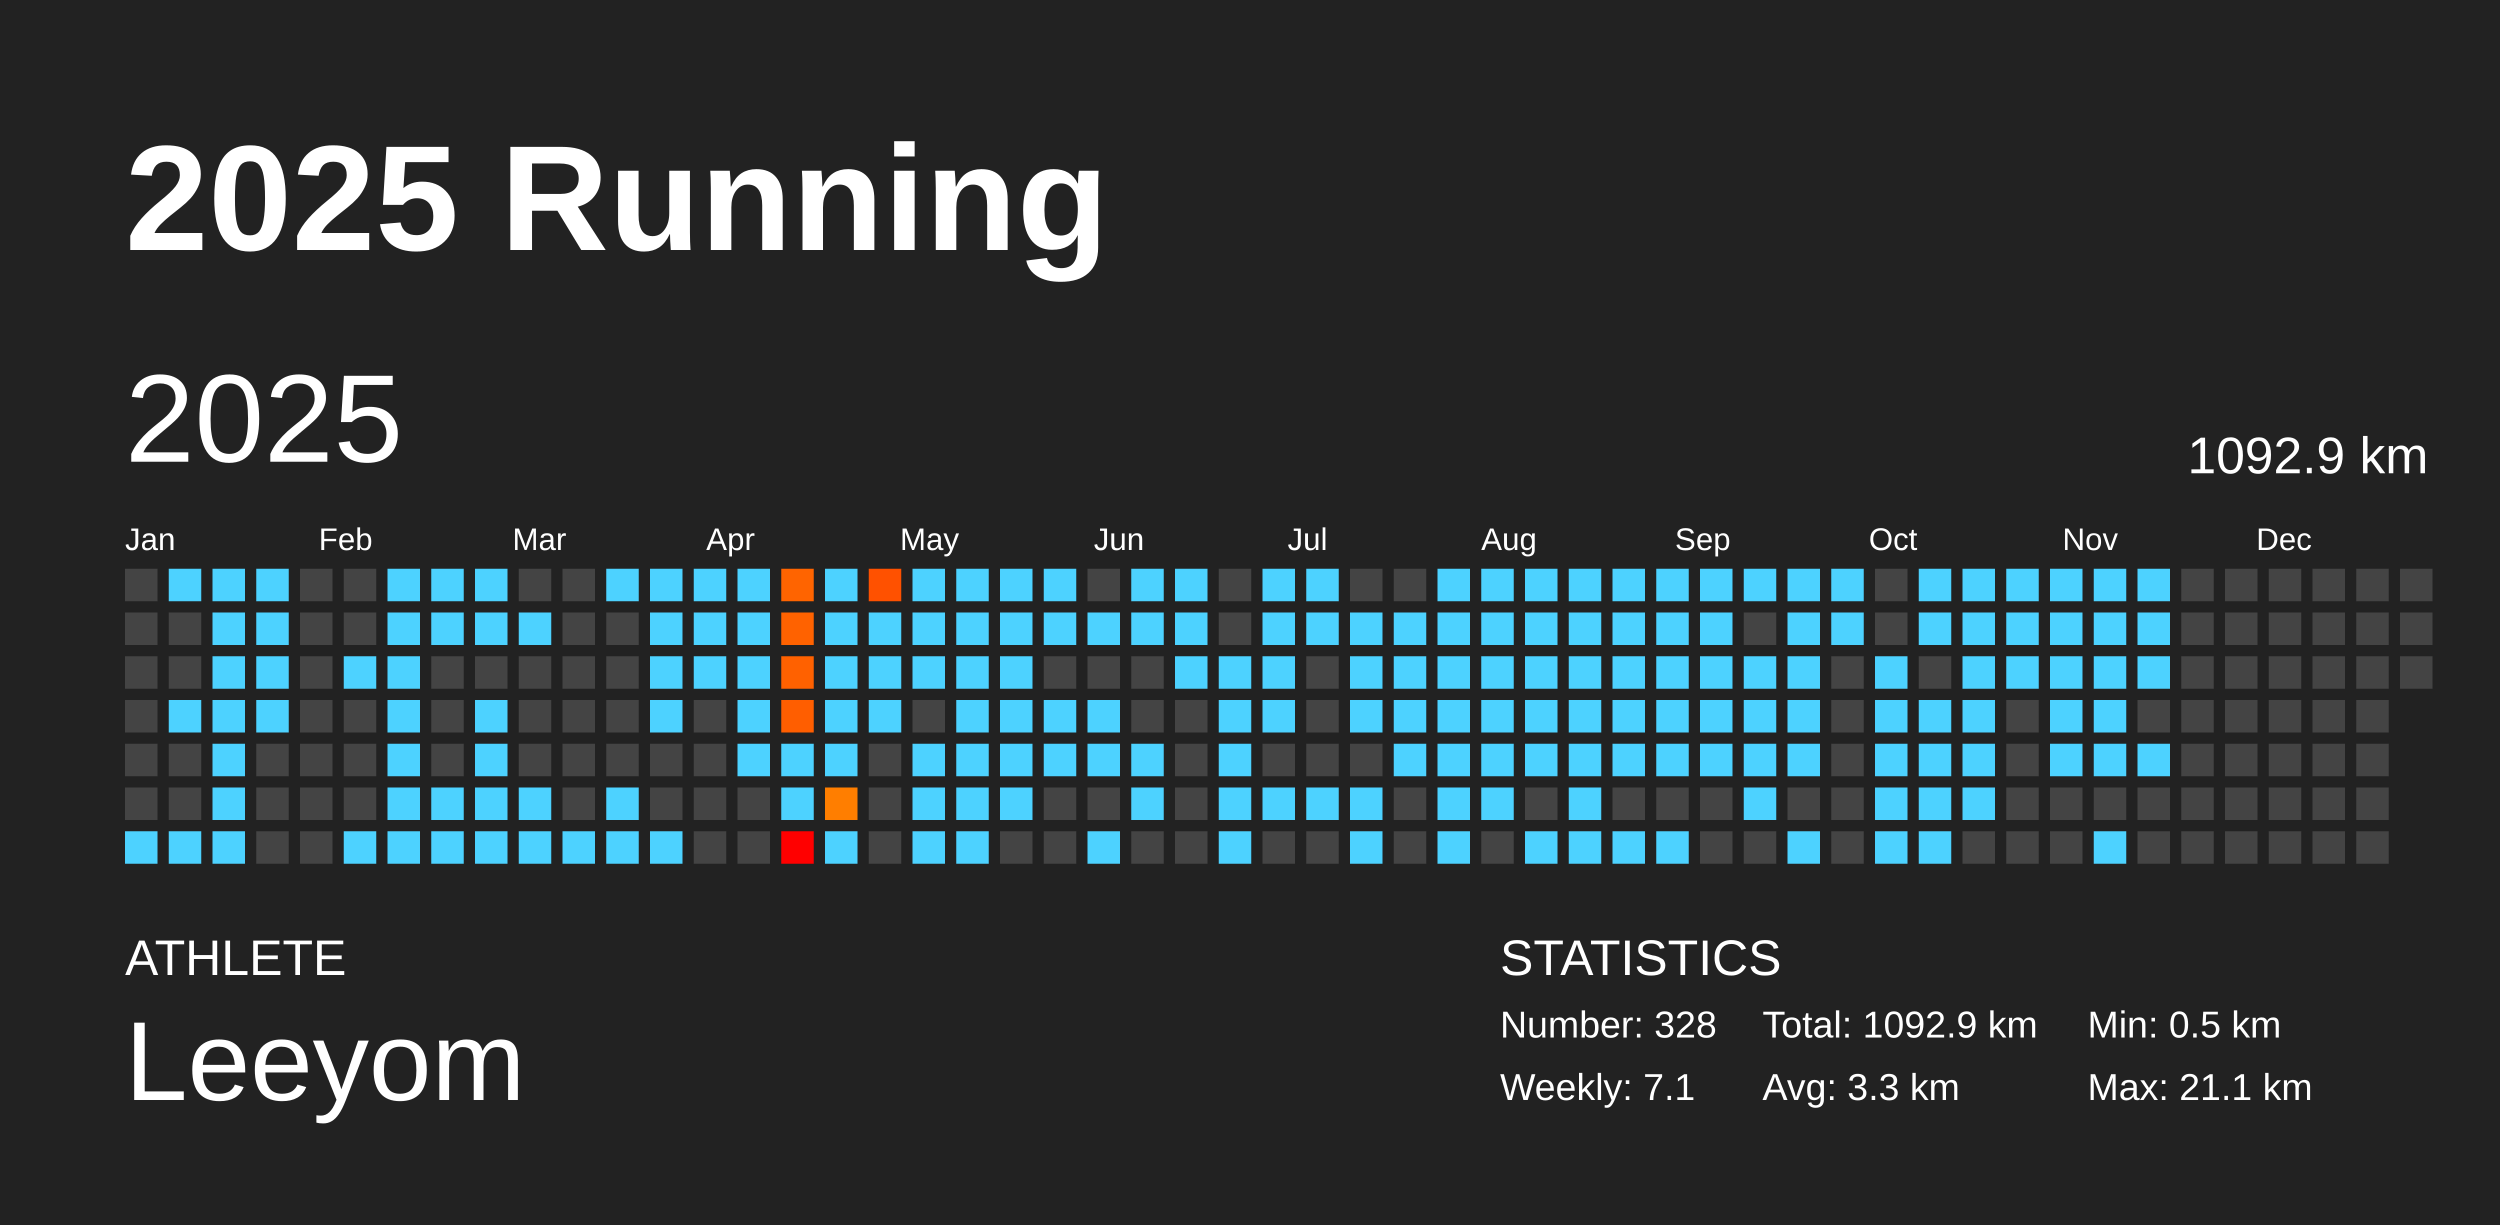
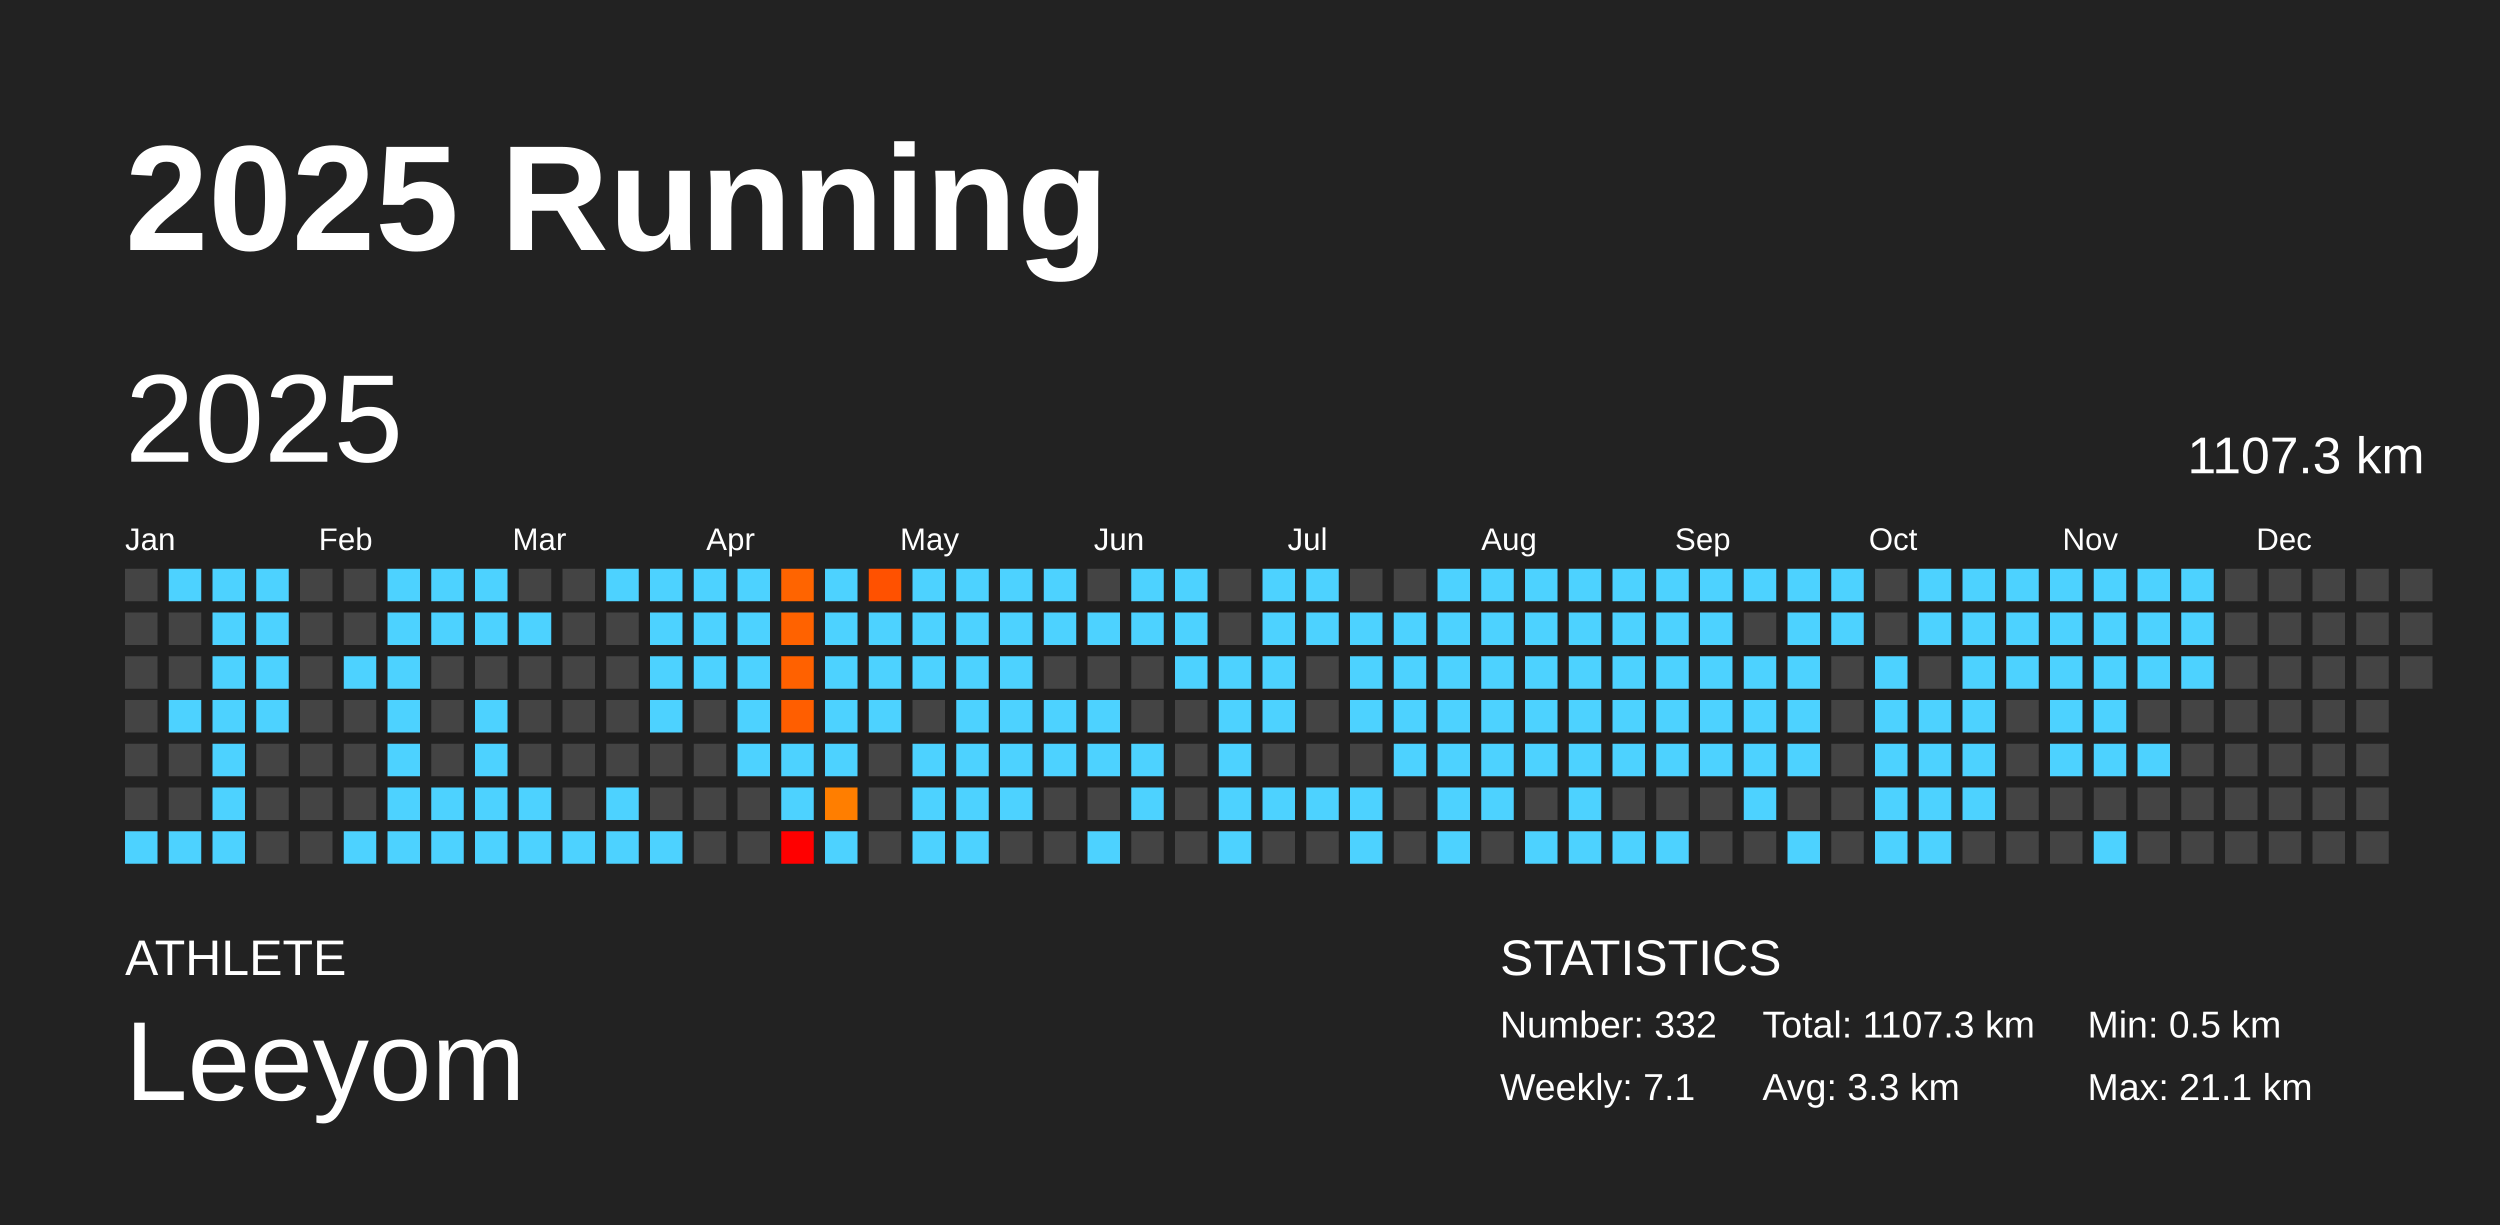
<svg xmlns="http://www.w3.org/2000/svg" baseProfile="full" height="98mm" version="1.1" viewBox="0,0,200,98" width="200mm">
  <defs />
  <rect fill="#222222" height="98" width="200" x="0" y="0" />
  <text fill="#FFFFFF" style="font-size:12px; font-family:Arial; font-weight:bold;" x="10" y="20">2025 Running</text>
  <text fill="#FFFFFF" style="font-size:4px; font-family:Arial" x="10" y="78">ATHLETE</text>
  <text fill="#FFFFFF" style="font-size:9px; font-family:Arial" x="10" y="88">Leeyom</text>
  <text fill="#FFFFFF" style="font-size:4px; font-family:Arial" x="120" y="78">STATISTICS</text>
-   <text fill="#FFFFFF" style="font-size:3px; font-family:Arial" x="120" y="83">Number: 328</text>
+   <text fill="#FFFFFF" style="font-size:3px; font-family:Arial" x="120" y="83">Number: 332</text>
  <text fill="#FFFFFF" style="font-size:3px; font-family:Arial" x="120" y="88">Weekly: 7.1</text>
-   <text fill="#FFFFFF" style="font-size:3px; font-family:Arial" x="141" y="83">Total: 1092.9 km</text>
+   <text fill="#FFFFFF" style="font-size:3px; font-family:Arial" x="141" y="83">Total: 1107.3 km</text>
  <text fill="#FFFFFF" style="font-size:3px; font-family:Arial" x="141" y="88">Avg: 3.3 km</text>
  <text fill="#FFFFFF" style="font-size:3px; font-family:Arial" x="167" y="83">Min: 0.5 km</text>
  <text fill="#FFFFFF" style="font-size:3px; font-family:Arial" x="167" y="88">Max: 21.1 km</text>
  <text dominant-baseline="hanging" fill="#FFFFFF" style="font-size:10.0px; font-family:Arial;" x="10" y="30">2025</text>
-   <text dominant-baseline="hanging" fill="#FFFFFF" style="font-size:4.125px; font-family:Arial;" x="175" y="35">1092.9 km</text>
+   <text dominant-baseline="hanging" fill="#FFFFFF" style="font-size:4.125px; font-family:Arial;" x="175" y="35">1107.3 km</text>
  <text fill="#FFFFFF" style="font-size:2.5px; font-family:Arial" x="10.0" y="44">Jan</text>
  <text fill="#FFFFFF" style="font-size:2.5px; font-family:Arial" x="25.5" y="44">Feb</text>
  <text fill="#FFFFFF" style="font-size:2.5px; font-family:Arial" x="41.0" y="44">Mar</text>
  <text fill="#FFFFFF" style="font-size:2.5px; font-family:Arial" x="56.5" y="44">Apr</text>
  <text fill="#FFFFFF" style="font-size:2.5px; font-family:Arial" x="72.0" y="44">May</text>
  <text fill="#FFFFFF" style="font-size:2.5px; font-family:Arial" x="87.5" y="44">Jun</text>
  <text fill="#FFFFFF" style="font-size:2.5px; font-family:Arial" x="103.0" y="44">Jul</text>
  <text fill="#FFFFFF" style="font-size:2.5px; font-family:Arial" x="118.5" y="44">Aug</text>
  <text fill="#FFFFFF" style="font-size:2.5px; font-family:Arial" x="134.0" y="44">Sep</text>
  <text fill="#FFFFFF" style="font-size:2.5px; font-family:Arial" x="149.5" y="44">Oct</text>
  <text fill="#FFFFFF" style="font-size:2.5px; font-family:Arial" x="165.0" y="44">Nov</text>
  <text fill="#FFFFFF" style="font-size:2.5px; font-family:Arial" x="180.5" y="44">Dec</text>
  <rect fill="#444444" height="2.6" width="2.6" x="10.0" y="45.5" />
  <rect fill="#444444" height="2.6" width="2.6" x="10.0" y="49.0" />
  <rect fill="#444444" height="2.6" width="2.6" x="10.0" y="52.5" />
  <rect fill="#444444" height="2.6" width="2.6" x="10.0" y="56.0" />
  <rect fill="#444444" height="2.6" width="2.6" x="10.0" y="59.5" />
  <rect fill="#444444" height="2.6" width="2.6" x="10.0" y="63.0" />
  <rect fill="#4dd2ff" height="2.6" width="2.6" x="10.0" y="66.5" />
  <rect fill="#4dd2ff" height="2.6" width="2.6" x="13.5" y="45.5" />
  <rect fill="#444444" height="2.6" width="2.6" x="13.5" y="49.0" />
  <rect fill="#444444" height="2.6" width="2.6" x="13.5" y="52.5" />
  <rect fill="#4dd2ff" height="2.6" width="2.6" x="13.5" y="56.0" />
  <rect fill="#444444" height="2.6" width="2.6" x="13.5" y="59.5" />
  <rect fill="#444444" height="2.6" width="2.6" x="13.5" y="63.0" />
  <rect fill="#4dd2ff" height="2.6" width="2.6" x="13.5" y="66.5" />
  <rect fill="#4dd2ff" height="2.6" width="2.6" x="17.0" y="45.5" />
  <rect fill="#4dd2ff" height="2.6" width="2.6" x="17.0" y="49.0" />
  <rect fill="#4dd2ff" height="2.6" width="2.6" x="17.0" y="52.5" />
  <rect fill="#4dd2ff" height="2.6" width="2.6" x="17.0" y="56.0" />
  <rect fill="#4dd2ff" height="2.6" width="2.6" x="17.0" y="59.5" />
  <rect fill="#4dd2ff" height="2.6" width="2.6" x="17.0" y="63.0" />
  <rect fill="#4dd2ff" height="2.6" width="2.6" x="17.0" y="66.5" />
  <rect fill="#4dd2ff" height="2.6" width="2.6" x="20.5" y="45.5" />
  <rect fill="#4dd2ff" height="2.6" width="2.6" x="20.5" y="49.0" />
  <rect fill="#4dd2ff" height="2.6" width="2.6" x="20.5" y="52.5" />
  <rect fill="#4dd2ff" height="2.6" width="2.6" x="20.5" y="56.0" />
  <rect fill="#444444" height="2.6" width="2.6" x="20.5" y="59.5" />
  <rect fill="#444444" height="2.6" width="2.6" x="20.5" y="63.0" />
  <rect fill="#444444" height="2.6" width="2.6" x="20.5" y="66.5" />
  <rect fill="#444444" height="2.6" width="2.6" x="24.0" y="45.5" />
  <rect fill="#444444" height="2.6" width="2.6" x="24.0" y="49.0" />
  <rect fill="#444444" height="2.6" width="2.6" x="24.0" y="52.5" />
  <rect fill="#444444" height="2.6" width="2.6" x="24.0" y="56.0" />
  <rect fill="#444444" height="2.6" width="2.6" x="24.0" y="59.5" />
  <rect fill="#444444" height="2.6" width="2.6" x="24.0" y="63.0" />
  <rect fill="#444444" height="2.6" width="2.6" x="24.0" y="66.5" />
  <rect fill="#444444" height="2.6" width="2.6" x="27.5" y="45.5" />
  <rect fill="#444444" height="2.6" width="2.6" x="27.5" y="49.0" />
  <rect fill="#4dd2ff" height="2.6" width="2.6" x="27.5" y="52.5" />
  <rect fill="#444444" height="2.6" width="2.6" x="27.5" y="56.0" />
  <rect fill="#444444" height="2.6" width="2.6" x="27.5" y="59.5" />
  <rect fill="#444444" height="2.6" width="2.6" x="27.5" y="63.0" />
  <rect fill="#4dd2ff" height="2.6" width="2.6" x="27.5" y="66.5" />
  <rect fill="#4dd2ff" height="2.6" width="2.6" x="31.0" y="45.5" />
  <rect fill="#4dd2ff" height="2.6" width="2.6" x="31.0" y="49.0" />
  <rect fill="#4dd2ff" height="2.6" width="2.6" x="31.0" y="52.5" />
  <rect fill="#4dd2ff" height="2.6" width="2.6" x="31.0" y="56.0" />
  <rect fill="#4dd2ff" height="2.6" width="2.6" x="31.0" y="59.5" />
  <rect fill="#4dd2ff" height="2.6" width="2.6" x="31.0" y="63.0" />
  <rect fill="#4dd2ff" height="2.6" width="2.6" x="31.0" y="66.5" />
  <rect fill="#4dd2ff" height="2.6" width="2.6" x="34.5" y="45.5" />
  <rect fill="#4dd2ff" height="2.6" width="2.6" x="34.5" y="49.0" />
  <rect fill="#444444" height="2.6" width="2.6" x="34.5" y="52.5" />
  <rect fill="#444444" height="2.6" width="2.6" x="34.5" y="56.0" />
  <rect fill="#444444" height="2.6" width="2.6" x="34.5" y="59.5" />
  <rect fill="#4dd2ff" height="2.6" width="2.6" x="34.5" y="63.0" />
  <rect fill="#4dd2ff" height="2.6" width="2.6" x="34.5" y="66.5" />
  <rect fill="#4dd2ff" height="2.6" width="2.6" x="38.0" y="45.5" />
  <rect fill="#4dd2ff" height="2.6" width="2.6" x="38.0" y="49.0" />
  <rect fill="#444444" height="2.6" width="2.6" x="38.0" y="52.5" />
  <rect fill="#4dd2ff" height="2.6" width="2.6" x="38.0" y="56.0" />
  <rect fill="#4dd2ff" height="2.6" width="2.6" x="38.0" y="59.5" />
  <rect fill="#4dd2ff" height="2.6" width="2.6" x="38.0" y="63.0" />
  <rect fill="#4dd2ff" height="2.6" width="2.6" x="38.0" y="66.5" />
  <rect fill="#444444" height="2.6" width="2.6" x="41.5" y="45.5" />
  <rect fill="#4dd2ff" height="2.6" width="2.6" x="41.5" y="49.0" />
  <rect fill="#444444" height="2.6" width="2.6" x="41.5" y="52.5" />
  <rect fill="#444444" height="2.6" width="2.6" x="41.5" y="56.0" />
  <rect fill="#444444" height="2.6" width="2.6" x="41.5" y="59.5" />
  <rect fill="#4dd2ff" height="2.6" width="2.6" x="41.5" y="63.0" />
  <rect fill="#4dd2ff" height="2.6" width="2.6" x="41.5" y="66.5" />
  <rect fill="#444444" height="2.6" width="2.6" x="45.0" y="45.5" />
  <rect fill="#444444" height="2.6" width="2.6" x="45.0" y="49.0" />
  <rect fill="#444444" height="2.6" width="2.6" x="45.0" y="52.5" />
  <rect fill="#444444" height="2.6" width="2.6" x="45.0" y="56.0" />
  <rect fill="#444444" height="2.6" width="2.6" x="45.0" y="59.5" />
  <rect fill="#444444" height="2.6" width="2.6" x="45.0" y="63.0" />
  <rect fill="#4dd2ff" height="2.6" width="2.6" x="45.0" y="66.5" />
  <rect fill="#4dd2ff" height="2.6" width="2.6" x="48.5" y="45.5" />
  <rect fill="#444444" height="2.6" width="2.6" x="48.5" y="49.0" />
  <rect fill="#444444" height="2.6" width="2.6" x="48.5" y="52.5" />
  <rect fill="#444444" height="2.6" width="2.6" x="48.5" y="56.0" />
  <rect fill="#444444" height="2.6" width="2.6" x="48.5" y="59.5" />
  <rect fill="#4dd2ff" height="2.6" width="2.6" x="48.5" y="63.0" />
  <rect fill="#4dd2ff" height="2.6" width="2.6" x="48.5" y="66.5" />
  <rect fill="#4dd2ff" height="2.6" width="2.6" x="52.0" y="45.5" />
  <rect fill="#4dd2ff" height="2.6" width="2.6" x="52.0" y="49.0" />
  <rect fill="#4dd2ff" height="2.6" width="2.6" x="52.0" y="52.5" />
  <rect fill="#4dd2ff" height="2.6" width="2.6" x="52.0" y="56.0" />
  <rect fill="#444444" height="2.6" width="2.6" x="52.0" y="59.5" />
  <rect fill="#444444" height="2.6" width="2.6" x="52.0" y="63.0" />
  <rect fill="#4dd2ff" height="2.6" width="2.6" x="52.0" y="66.5" />
  <rect fill="#4dd2ff" height="2.6" width="2.6" x="55.5" y="45.5" />
  <rect fill="#4dd2ff" height="2.6" width="2.6" x="55.5" y="49.0" />
  <rect fill="#4dd2ff" height="2.6" width="2.6" x="55.5" y="52.5" />
  <rect fill="#444444" height="2.6" width="2.6" x="55.5" y="56.0" />
  <rect fill="#444444" height="2.6" width="2.6" x="55.5" y="59.5" />
  <rect fill="#444444" height="2.6" width="2.6" x="55.5" y="63.0" />
  <rect fill="#444444" height="2.6" width="2.6" x="55.5" y="66.5" />
  <rect fill="#4dd2ff" height="2.6" width="2.6" x="59.0" y="45.5" />
  <rect fill="#4dd2ff" height="2.6" width="2.6" x="59.0" y="49.0" />
  <rect fill="#4dd2ff" height="2.6" width="2.6" x="59.0" y="52.5" />
  <rect fill="#4dd2ff" height="2.6" width="2.6" x="59.0" y="56.0" />
  <rect fill="#4dd2ff" height="2.6" width="2.6" x="59.0" y="59.5" />
  <rect fill="#444444" height="2.6" width="2.6" x="59.0" y="63.0" />
  <rect fill="#444444" height="2.6" width="2.6" x="59.0" y="66.5" />
  <rect fill="#ff6400" height="2.6" width="2.6" x="62.5" y="45.5" />
  <rect fill="#ff6200" height="2.6" width="2.6" x="62.5" y="49.0" />
  <rect fill="#ff6100" height="2.6" width="2.6" x="62.5" y="52.5" />
  <rect fill="#ff5e00" height="2.6" width="2.6" x="62.5" y="56.0" />
  <rect fill="#4dd2ff" height="2.6" width="2.6" x="62.5" y="59.5" />
  <rect fill="#4dd2ff" height="2.6" width="2.6" x="62.5" y="63.0" />
  <rect fill="red" height="2.6" width="2.6" x="62.5" y="66.5" />
  <rect fill="#4dd2ff" height="2.6" width="2.6" x="66.0" y="45.5" />
  <rect fill="#4dd2ff" height="2.6" width="2.6" x="66.0" y="49.0" />
  <rect fill="#4dd2ff" height="2.6" width="2.6" x="66.0" y="52.5" />
  <rect fill="#4dd2ff" height="2.6" width="2.6" x="66.0" y="56.0" />
  <rect fill="#4dd2ff" height="2.6" width="2.6" x="66.0" y="59.5" />
  <rect fill="#ff7e00" height="2.6" width="2.6" x="66.0" y="63.0" />
  <rect fill="#4dd2ff" height="2.6" width="2.6" x="66.0" y="66.5" />
  <rect fill="#ff5100" height="2.6" width="2.6" x="69.5" y="45.5" />
  <rect fill="#4dd2ff" height="2.6" width="2.6" x="69.5" y="49.0" />
  <rect fill="#4dd2ff" height="2.6" width="2.6" x="69.5" y="52.5" />
  <rect fill="#4dd2ff" height="2.6" width="2.6" x="69.5" y="56.0" />
  <rect fill="#444444" height="2.6" width="2.6" x="69.5" y="59.5" />
  <rect fill="#444444" height="2.6" width="2.6" x="69.5" y="63.0" />
  <rect fill="#444444" height="2.6" width="2.6" x="69.5" y="66.5" />
  <rect fill="#4dd2ff" height="2.6" width="2.6" x="73.0" y="45.5" />
  <rect fill="#4dd2ff" height="2.6" width="2.6" x="73.0" y="49.0" />
  <rect fill="#4dd2ff" height="2.6" width="2.6" x="73.0" y="52.5" />
  <rect fill="#444444" height="2.6" width="2.6" x="73.0" y="56.0" />
  <rect fill="#4dd2ff" height="2.6" width="2.6" x="73.0" y="59.5" />
  <rect fill="#4dd2ff" height="2.6" width="2.6" x="73.0" y="63.0" />
  <rect fill="#4dd2ff" height="2.6" width="2.6" x="73.0" y="66.5" />
  <rect fill="#4dd2ff" height="2.6" width="2.6" x="76.5" y="45.5" />
  <rect fill="#4dd2ff" height="2.6" width="2.6" x="76.5" y="49.0" />
  <rect fill="#4dd2ff" height="2.6" width="2.6" x="76.5" y="52.5" />
  <rect fill="#4dd2ff" height="2.6" width="2.6" x="76.5" y="56.0" />
  <rect fill="#4dd2ff" height="2.6" width="2.6" x="76.5" y="59.5" />
  <rect fill="#4dd2ff" height="2.6" width="2.6" x="76.5" y="63.0" />
  <rect fill="#4dd2ff" height="2.6" width="2.6" x="76.5" y="66.5" />
  <rect fill="#4dd2ff" height="2.6" width="2.6" x="80.0" y="45.5" />
  <rect fill="#4dd2ff" height="2.6" width="2.6" x="80.0" y="49.0" />
  <rect fill="#4dd2ff" height="2.6" width="2.6" x="80.0" y="52.5" />
  <rect fill="#4dd2ff" height="2.6" width="2.6" x="80.0" y="56.0" />
  <rect fill="#4dd2ff" height="2.6" width="2.6" x="80.0" y="59.5" />
  <rect fill="#4dd2ff" height="2.6" width="2.6" x="80.0" y="63.0" />
  <rect fill="#444444" height="2.6" width="2.6" x="80.0" y="66.5" />
  <rect fill="#4dd2ff" height="2.6" width="2.6" x="83.5" y="45.5" />
  <rect fill="#4dd2ff" height="2.6" width="2.6" x="83.5" y="49.0" />
  <rect fill="#444444" height="2.6" width="2.6" x="83.5" y="52.5" />
  <rect fill="#4dd2ff" height="2.6" width="2.6" x="83.5" y="56.0" />
  <rect fill="#4dd2ff" height="2.6" width="2.6" x="83.5" y="59.5" />
  <rect fill="#444444" height="2.6" width="2.6" x="83.5" y="63.0" />
  <rect fill="#444444" height="2.6" width="2.6" x="83.5" y="66.5" />
  <rect fill="#444444" height="2.6" width="2.6" x="87.0" y="45.5" />
  <rect fill="#4dd2ff" height="2.6" width="2.6" x="87.0" y="49.0" />
  <rect fill="#444444" height="2.6" width="2.6" x="87.0" y="52.5" />
  <rect fill="#4dd2ff" height="2.6" width="2.6" x="87.0" y="56.0" />
  <rect fill="#4dd2ff" height="2.6" width="2.6" x="87.0" y="59.5" />
  <rect fill="#444444" height="2.6" width="2.6" x="87.0" y="63.0" />
  <rect fill="#4dd2ff" height="2.6" width="2.6" x="87.0" y="66.5" />
  <rect fill="#4dd2ff" height="2.6" width="2.6" x="90.5" y="45.5" />
  <rect fill="#4dd2ff" height="2.6" width="2.6" x="90.5" y="49.0" />
  <rect fill="#444444" height="2.6" width="2.6" x="90.5" y="52.5" />
  <rect fill="#444444" height="2.6" width="2.6" x="90.5" y="56.0" />
  <rect fill="#4dd2ff" height="2.6" width="2.6" x="90.5" y="59.5" />
  <rect fill="#4dd2ff" height="2.6" width="2.6" x="90.5" y="63.0" />
  <rect fill="#444444" height="2.6" width="2.6" x="90.5" y="66.5" />
  <rect fill="#4dd2ff" height="2.6" width="2.6" x="94.0" y="45.5" />
  <rect fill="#4dd2ff" height="2.6" width="2.6" x="94.0" y="49.0" />
  <rect fill="#4dd2ff" height="2.6" width="2.6" x="94.0" y="52.5" />
  <rect fill="#444444" height="2.6" width="2.6" x="94.0" y="56.0" />
  <rect fill="#444444" height="2.6" width="2.6" x="94.0" y="59.5" />
  <rect fill="#444444" height="2.6" width="2.6" x="94.0" y="63.0" />
  <rect fill="#444444" height="2.6" width="2.6" x="94.0" y="66.5" />
  <rect fill="#444444" height="2.6" width="2.6" x="97.5" y="45.5" />
  <rect fill="#444444" height="2.6" width="2.6" x="97.5" y="49.0" />
  <rect fill="#4dd2ff" height="2.6" width="2.6" x="97.5" y="52.5" />
  <rect fill="#4dd2ff" height="2.6" width="2.6" x="97.5" y="56.0" />
  <rect fill="#4dd2ff" height="2.6" width="2.6" x="97.5" y="59.5" />
  <rect fill="#4dd2ff" height="2.6" width="2.6" x="97.5" y="63.0" />
  <rect fill="#4dd2ff" height="2.6" width="2.6" x="97.5" y="66.5" />
  <rect fill="#4dd2ff" height="2.6" width="2.6" x="101.0" y="45.5" />
  <rect fill="#4dd2ff" height="2.6" width="2.6" x="101.0" y="49.0" />
  <rect fill="#4dd2ff" height="2.6" width="2.6" x="101.0" y="52.5" />
  <rect fill="#4dd2ff" height="2.6" width="2.6" x="101.0" y="56.0" />
  <rect fill="#444444" height="2.6" width="2.6" x="101.0" y="59.5" />
  <rect fill="#4dd2ff" height="2.6" width="2.6" x="101.0" y="63.0" />
  <rect fill="#444444" height="2.6" width="2.6" x="101.0" y="66.5" />
  <rect fill="#4dd2ff" height="2.6" width="2.6" x="104.5" y="45.5" />
  <rect fill="#4dd2ff" height="2.6" width="2.6" x="104.5" y="49.0" />
  <rect fill="#444444" height="2.6" width="2.6" x="104.5" y="52.5" />
  <rect fill="#444444" height="2.6" width="2.6" x="104.5" y="56.0" />
  <rect fill="#444444" height="2.6" width="2.6" x="104.5" y="59.5" />
  <rect fill="#4dd2ff" height="2.6" width="2.6" x="104.5" y="63.0" />
  <rect fill="#444444" height="2.6" width="2.6" x="104.5" y="66.5" />
  <rect fill="#444444" height="2.6" width="2.6" x="108.0" y="45.5" />
  <rect fill="#4dd2ff" height="2.6" width="2.6" x="108.0" y="49.0" />
  <rect fill="#4dd2ff" height="2.6" width="2.6" x="108.0" y="52.5" />
  <rect fill="#4dd2ff" height="2.6" width="2.6" x="108.0" y="56.0" />
  <rect fill="#444444" height="2.6" width="2.6" x="108.0" y="59.5" />
  <rect fill="#4dd2ff" height="2.6" width="2.6" x="108.0" y="63.0" />
  <rect fill="#4dd2ff" height="2.6" width="2.6" x="108.0" y="66.5" />
  <rect fill="#444444" height="2.6" width="2.6" x="111.5" y="45.5" />
  <rect fill="#4dd2ff" height="2.6" width="2.6" x="111.5" y="49.0" />
  <rect fill="#4dd2ff" height="2.6" width="2.6" x="111.5" y="52.5" />
  <rect fill="#4dd2ff" height="2.6" width="2.6" x="111.5" y="56.0" />
  <rect fill="#4dd2ff" height="2.6" width="2.6" x="111.5" y="59.5" />
  <rect fill="#444444" height="2.6" width="2.6" x="111.5" y="63.0" />
  <rect fill="#444444" height="2.6" width="2.6" x="111.5" y="66.5" />
  <rect fill="#4dd2ff" height="2.6" width="2.6" x="115.0" y="45.5" />
  <rect fill="#4dd2ff" height="2.6" width="2.6" x="115.0" y="49.0" />
  <rect fill="#4dd2ff" height="2.6" width="2.6" x="115.0" y="52.5" />
  <rect fill="#4dd2ff" height="2.6" width="2.6" x="115.0" y="56.0" />
  <rect fill="#4dd2ff" height="2.6" width="2.6" x="115.0" y="59.5" />
  <rect fill="#4dd2ff" height="2.6" width="2.6" x="115.0" y="63.0" />
  <rect fill="#4dd2ff" height="2.6" width="2.6" x="115.0" y="66.5" />
  <rect fill="#4dd2ff" height="2.6" width="2.6" x="118.5" y="45.5" />
  <rect fill="#4dd2ff" height="2.6" width="2.6" x="118.5" y="49.0" />
  <rect fill="#4dd2ff" height="2.6" width="2.6" x="118.5" y="52.5" />
  <rect fill="#4dd2ff" height="2.6" width="2.6" x="118.5" y="56.0" />
  <rect fill="#4dd2ff" height="2.6" width="2.6" x="118.5" y="59.5" />
  <rect fill="#4dd2ff" height="2.6" width="2.6" x="118.5" y="63.0" />
  <rect fill="#444444" height="2.6" width="2.6" x="118.5" y="66.5" />
  <rect fill="#4dd2ff" height="2.6" width="2.6" x="122.0" y="45.5" />
  <rect fill="#4dd2ff" height="2.6" width="2.6" x="122.0" y="49.0" />
  <rect fill="#4dd2ff" height="2.6" width="2.6" x="122.0" y="52.5" />
  <rect fill="#4dd2ff" height="2.6" width="2.6" x="122.0" y="56.0" />
  <rect fill="#4dd2ff" height="2.6" width="2.6" x="122.0" y="59.5" />
  <rect fill="#444444" height="2.6" width="2.6" x="122.0" y="63.0" />
  <rect fill="#4dd2ff" height="2.6" width="2.6" x="122.0" y="66.5" />
  <rect fill="#4dd2ff" height="2.6" width="2.6" x="125.5" y="45.5" />
  <rect fill="#4dd2ff" height="2.6" width="2.6" x="125.5" y="49.0" />
  <rect fill="#4dd2ff" height="2.6" width="2.6" x="125.5" y="52.5" />
  <rect fill="#4dd2ff" height="2.6" width="2.6" x="125.5" y="56.0" />
  <rect fill="#4dd2ff" height="2.6" width="2.6" x="125.5" y="59.5" />
  <rect fill="#4dd2ff" height="2.6" width="2.6" x="125.5" y="63.0" />
  <rect fill="#4dd2ff" height="2.6" width="2.6" x="125.5" y="66.5" />
  <rect fill="#4dd2ff" height="2.6" width="2.6" x="129.0" y="45.5" />
  <rect fill="#4dd2ff" height="2.6" width="2.6" x="129.0" y="49.0" />
  <rect fill="#4dd2ff" height="2.6" width="2.6" x="129.0" y="52.5" />
  <rect fill="#4dd2ff" height="2.6" width="2.6" x="129.0" y="56.0" />
  <rect fill="#4dd2ff" height="2.6" width="2.6" x="129.0" y="59.5" />
  <rect fill="#444444" height="2.6" width="2.6" x="129.0" y="63.0" />
  <rect fill="#4dd2ff" height="2.6" width="2.6" x="129.0" y="66.5" />
  <rect fill="#4dd2ff" height="2.6" width="2.6" x="132.5" y="45.5" />
  <rect fill="#4dd2ff" height="2.6" width="2.6" x="132.5" y="49.0" />
  <rect fill="#4dd2ff" height="2.6" width="2.6" x="132.5" y="52.5" />
  <rect fill="#4dd2ff" height="2.6" width="2.6" x="132.5" y="56.0" />
  <rect fill="#4dd2ff" height="2.6" width="2.6" x="132.5" y="59.5" />
  <rect fill="#444444" height="2.6" width="2.6" x="132.5" y="63.0" />
  <rect fill="#4dd2ff" height="2.6" width="2.6" x="132.5" y="66.5" />
  <rect fill="#4dd2ff" height="2.6" width="2.6" x="136.0" y="45.5" />
  <rect fill="#4dd2ff" height="2.6" width="2.6" x="136.0" y="49.0" />
  <rect fill="#4dd2ff" height="2.6" width="2.6" x="136.0" y="52.5" />
  <rect fill="#4dd2ff" height="2.6" width="2.6" x="136.0" y="56.0" />
  <rect fill="#4dd2ff" height="2.6" width="2.6" x="136.0" y="59.5" />
  <rect fill="#444444" height="2.6" width="2.6" x="136.0" y="63.0" />
  <rect fill="#444444" height="2.6" width="2.6" x="136.0" y="66.5" />
  <rect fill="#4dd2ff" height="2.6" width="2.6" x="139.5" y="45.5" />
  <rect fill="#444444" height="2.6" width="2.6" x="139.5" y="49.0" />
  <rect fill="#4dd2ff" height="2.6" width="2.6" x="139.5" y="52.5" />
  <rect fill="#4dd2ff" height="2.6" width="2.6" x="139.5" y="56.0" />
  <rect fill="#4dd2ff" height="2.6" width="2.6" x="139.5" y="59.5" />
  <rect fill="#4dd2ff" height="2.6" width="2.6" x="139.5" y="63.0" />
  <rect fill="#444444" height="2.6" width="2.6" x="139.5" y="66.5" />
  <rect fill="#4dd2ff" height="2.6" width="2.6" x="143.0" y="45.5" />
  <rect fill="#4dd2ff" height="2.6" width="2.6" x="143.0" y="49.0" />
  <rect fill="#4dd2ff" height="2.6" width="2.6" x="143.0" y="52.5" />
  <rect fill="#4dd2ff" height="2.6" width="2.6" x="143.0" y="56.0" />
  <rect fill="#4dd2ff" height="2.6" width="2.6" x="143.0" y="59.5" />
  <rect fill="#444444" height="2.6" width="2.6" x="143.0" y="63.0" />
  <rect fill="#4dd2ff" height="2.6" width="2.6" x="143.0" y="66.5" />
  <rect fill="#4dd2ff" height="2.6" width="2.6" x="146.5" y="45.5" />
  <rect fill="#4dd2ff" height="2.6" width="2.6" x="146.5" y="49.0" />
  <rect fill="#444444" height="2.6" width="2.6" x="146.5" y="52.5" />
  <rect fill="#444444" height="2.6" width="2.6" x="146.5" y="56.0" />
  <rect fill="#444444" height="2.6" width="2.6" x="146.5" y="59.5" />
  <rect fill="#444444" height="2.6" width="2.6" x="146.5" y="63.0" />
  <rect fill="#444444" height="2.6" width="2.6" x="146.5" y="66.5" />
  <rect fill="#444444" height="2.6" width="2.6" x="150.0" y="45.5" />
  <rect fill="#444444" height="2.6" width="2.6" x="150.0" y="49.0" />
  <rect fill="#4dd2ff" height="2.6" width="2.6" x="150.0" y="52.5" />
  <rect fill="#4dd2ff" height="2.6" width="2.6" x="150.0" y="56.0" />
  <rect fill="#4dd2ff" height="2.6" width="2.6" x="150.0" y="59.5" />
  <rect fill="#4dd2ff" height="2.6" width="2.6" x="150.0" y="63.0" />
  <rect fill="#4dd2ff" height="2.6" width="2.6" x="150.0" y="66.5" />
  <rect fill="#4dd2ff" height="2.6" width="2.6" x="153.5" y="45.5" />
  <rect fill="#4dd2ff" height="2.6" width="2.6" x="153.5" y="49.0" />
  <rect fill="#444444" height="2.6" width="2.6" x="153.5" y="52.5" />
  <rect fill="#4dd2ff" height="2.6" width="2.6" x="153.5" y="56.0" />
  <rect fill="#4dd2ff" height="2.6" width="2.6" x="153.5" y="59.5" />
  <rect fill="#4dd2ff" height="2.6" width="2.6" x="153.5" y="63.0" />
  <rect fill="#4dd2ff" height="2.6" width="2.6" x="153.5" y="66.5" />
  <rect fill="#4dd2ff" height="2.6" width="2.6" x="157.0" y="45.5" />
  <rect fill="#4dd2ff" height="2.6" width="2.6" x="157.0" y="49.0" />
  <rect fill="#4dd2ff" height="2.6" width="2.6" x="157.0" y="52.5" />
  <rect fill="#4dd2ff" height="2.6" width="2.6" x="157.0" y="56.0" />
  <rect fill="#4dd2ff" height="2.6" width="2.6" x="157.0" y="59.5" />
  <rect fill="#4dd2ff" height="2.6" width="2.6" x="157.0" y="63.0" />
  <rect fill="#444444" height="2.6" width="2.6" x="157.0" y="66.5" />
  <rect fill="#4dd2ff" height="2.6" width="2.6" x="160.5" y="45.5" />
  <rect fill="#4dd2ff" height="2.6" width="2.6" x="160.5" y="49.0" />
  <rect fill="#4dd2ff" height="2.6" width="2.6" x="160.5" y="52.5" />
  <rect fill="#444444" height="2.6" width="2.6" x="160.5" y="56.0" />
  <rect fill="#444444" height="2.6" width="2.6" x="160.5" y="59.5" />
  <rect fill="#444444" height="2.6" width="2.6" x="160.5" y="63.0" />
  <rect fill="#444444" height="2.6" width="2.6" x="160.5" y="66.5" />
  <rect fill="#4dd2ff" height="2.6" width="2.6" x="164.0" y="45.5" />
  <rect fill="#4dd2ff" height="2.6" width="2.6" x="164.0" y="49.0" />
  <rect fill="#4dd2ff" height="2.6" width="2.6" x="164.0" y="52.5" />
  <rect fill="#4dd2ff" height="2.6" width="2.6" x="164.0" y="56.0" />
  <rect fill="#4dd2ff" height="2.6" width="2.6" x="164.0" y="59.5" />
  <rect fill="#444444" height="2.6" width="2.6" x="164.0" y="63.0" />
  <rect fill="#444444" height="2.6" width="2.6" x="164.0" y="66.5" />
  <rect fill="#4dd2ff" height="2.6" width="2.6" x="167.5" y="45.5" />
  <rect fill="#4dd2ff" height="2.6" width="2.6" x="167.5" y="49.0" />
  <rect fill="#4dd2ff" height="2.6" width="2.6" x="167.5" y="52.5" />
  <rect fill="#4dd2ff" height="2.6" width="2.6" x="167.5" y="56.0" />
  <rect fill="#4dd2ff" height="2.6" width="2.6" x="167.5" y="59.5" />
  <rect fill="#444444" height="2.6" width="2.6" x="167.5" y="63.0" />
  <rect fill="#4dd2ff" height="2.6" width="2.6" x="167.5" y="66.5" />
  <rect fill="#4dd2ff" height="2.6" width="2.6" x="171.0" y="45.5" />
  <rect fill="#4dd2ff" height="2.6" width="2.6" x="171.0" y="49.0" />
  <rect fill="#4dd2ff" height="2.6" width="2.6" x="171.0" y="52.5" />
  <rect fill="#444444" height="2.6" width="2.6" x="171.0" y="56.0" />
  <rect fill="#4dd2ff" height="2.6" width="2.6" x="171.0" y="59.5" />
  <rect fill="#444444" height="2.6" width="2.6" x="171.0" y="63.0" />
  <rect fill="#444444" height="2.6" width="2.6" x="171.0" y="66.5" />
-   <rect fill="#444444" height="2.6" width="2.6" x="174.5" y="45.5" />
-   <rect fill="#444444" height="2.6" width="2.6" x="174.5" y="49.0" />
-   <rect fill="#444444" height="2.6" width="2.6" x="174.5" y="52.5" />
+   <rect fill="#4dd2ff" height="2.6" width="2.6" x="174.5" y="45.5" />
+   <rect fill="#4dd2ff" height="2.6" width="2.6" x="174.5" y="49.0" />
+   <rect fill="#4dd2ff" height="2.6" width="2.6" x="174.5" y="52.5" />
  <rect fill="#444444" height="2.6" width="2.6" x="174.5" y="56.0" />
  <rect fill="#444444" height="2.6" width="2.6" x="174.5" y="59.5" />
  <rect fill="#444444" height="2.6" width="2.6" x="174.5" y="63.0" />
  <rect fill="#444444" height="2.6" width="2.6" x="174.5" y="66.5" />
  <rect fill="#444444" height="2.6" width="2.6" x="178.0" y="45.5" />
  <rect fill="#444444" height="2.6" width="2.6" x="178.0" y="49.0" />
  <rect fill="#444444" height="2.6" width="2.6" x="178.0" y="52.5" />
  <rect fill="#444444" height="2.6" width="2.6" x="178.0" y="56.0" />
  <rect fill="#444444" height="2.6" width="2.6" x="178.0" y="59.5" />
  <rect fill="#444444" height="2.6" width="2.6" x="178.0" y="63.0" />
  <rect fill="#444444" height="2.6" width="2.6" x="178.0" y="66.5" />
  <rect fill="#444444" height="2.6" width="2.6" x="181.5" y="45.5" />
  <rect fill="#444444" height="2.6" width="2.6" x="181.5" y="49.0" />
  <rect fill="#444444" height="2.6" width="2.6" x="181.5" y="52.5" />
  <rect fill="#444444" height="2.6" width="2.6" x="181.5" y="56.0" />
  <rect fill="#444444" height="2.6" width="2.6" x="181.5" y="59.5" />
  <rect fill="#444444" height="2.6" width="2.6" x="181.5" y="63.0" />
  <rect fill="#444444" height="2.6" width="2.6" x="181.5" y="66.5" />
  <rect fill="#444444" height="2.6" width="2.6" x="185.0" y="45.5" />
  <rect fill="#444444" height="2.6" width="2.6" x="185.0" y="49.0" />
  <rect fill="#444444" height="2.6" width="2.6" x="185.0" y="52.5" />
  <rect fill="#444444" height="2.6" width="2.6" x="185.0" y="56.0" />
  <rect fill="#444444" height="2.6" width="2.6" x="185.0" y="59.5" />
  <rect fill="#444444" height="2.6" width="2.6" x="185.0" y="63.0" />
  <rect fill="#444444" height="2.6" width="2.6" x="185.0" y="66.5" />
  <rect fill="#444444" height="2.6" width="2.6" x="188.5" y="45.5" />
  <rect fill="#444444" height="2.6" width="2.6" x="188.5" y="49.0" />
  <rect fill="#444444" height="2.6" width="2.6" x="188.5" y="52.5" />
  <rect fill="#444444" height="2.6" width="2.6" x="188.5" y="56.0" />
  <rect fill="#444444" height="2.6" width="2.6" x="188.5" y="59.5" />
  <rect fill="#444444" height="2.6" width="2.6" x="188.5" y="63.0" />
  <rect fill="#444444" height="2.6" width="2.6" x="188.5" y="66.5" />
  <rect fill="#444444" height="2.6" width="2.6" x="192.0" y="45.5" />
  <rect fill="#444444" height="2.6" width="2.6" x="192.0" y="49.0" />
  <rect fill="#444444" height="2.6" width="2.6" x="192.0" y="52.5" />
</svg>
